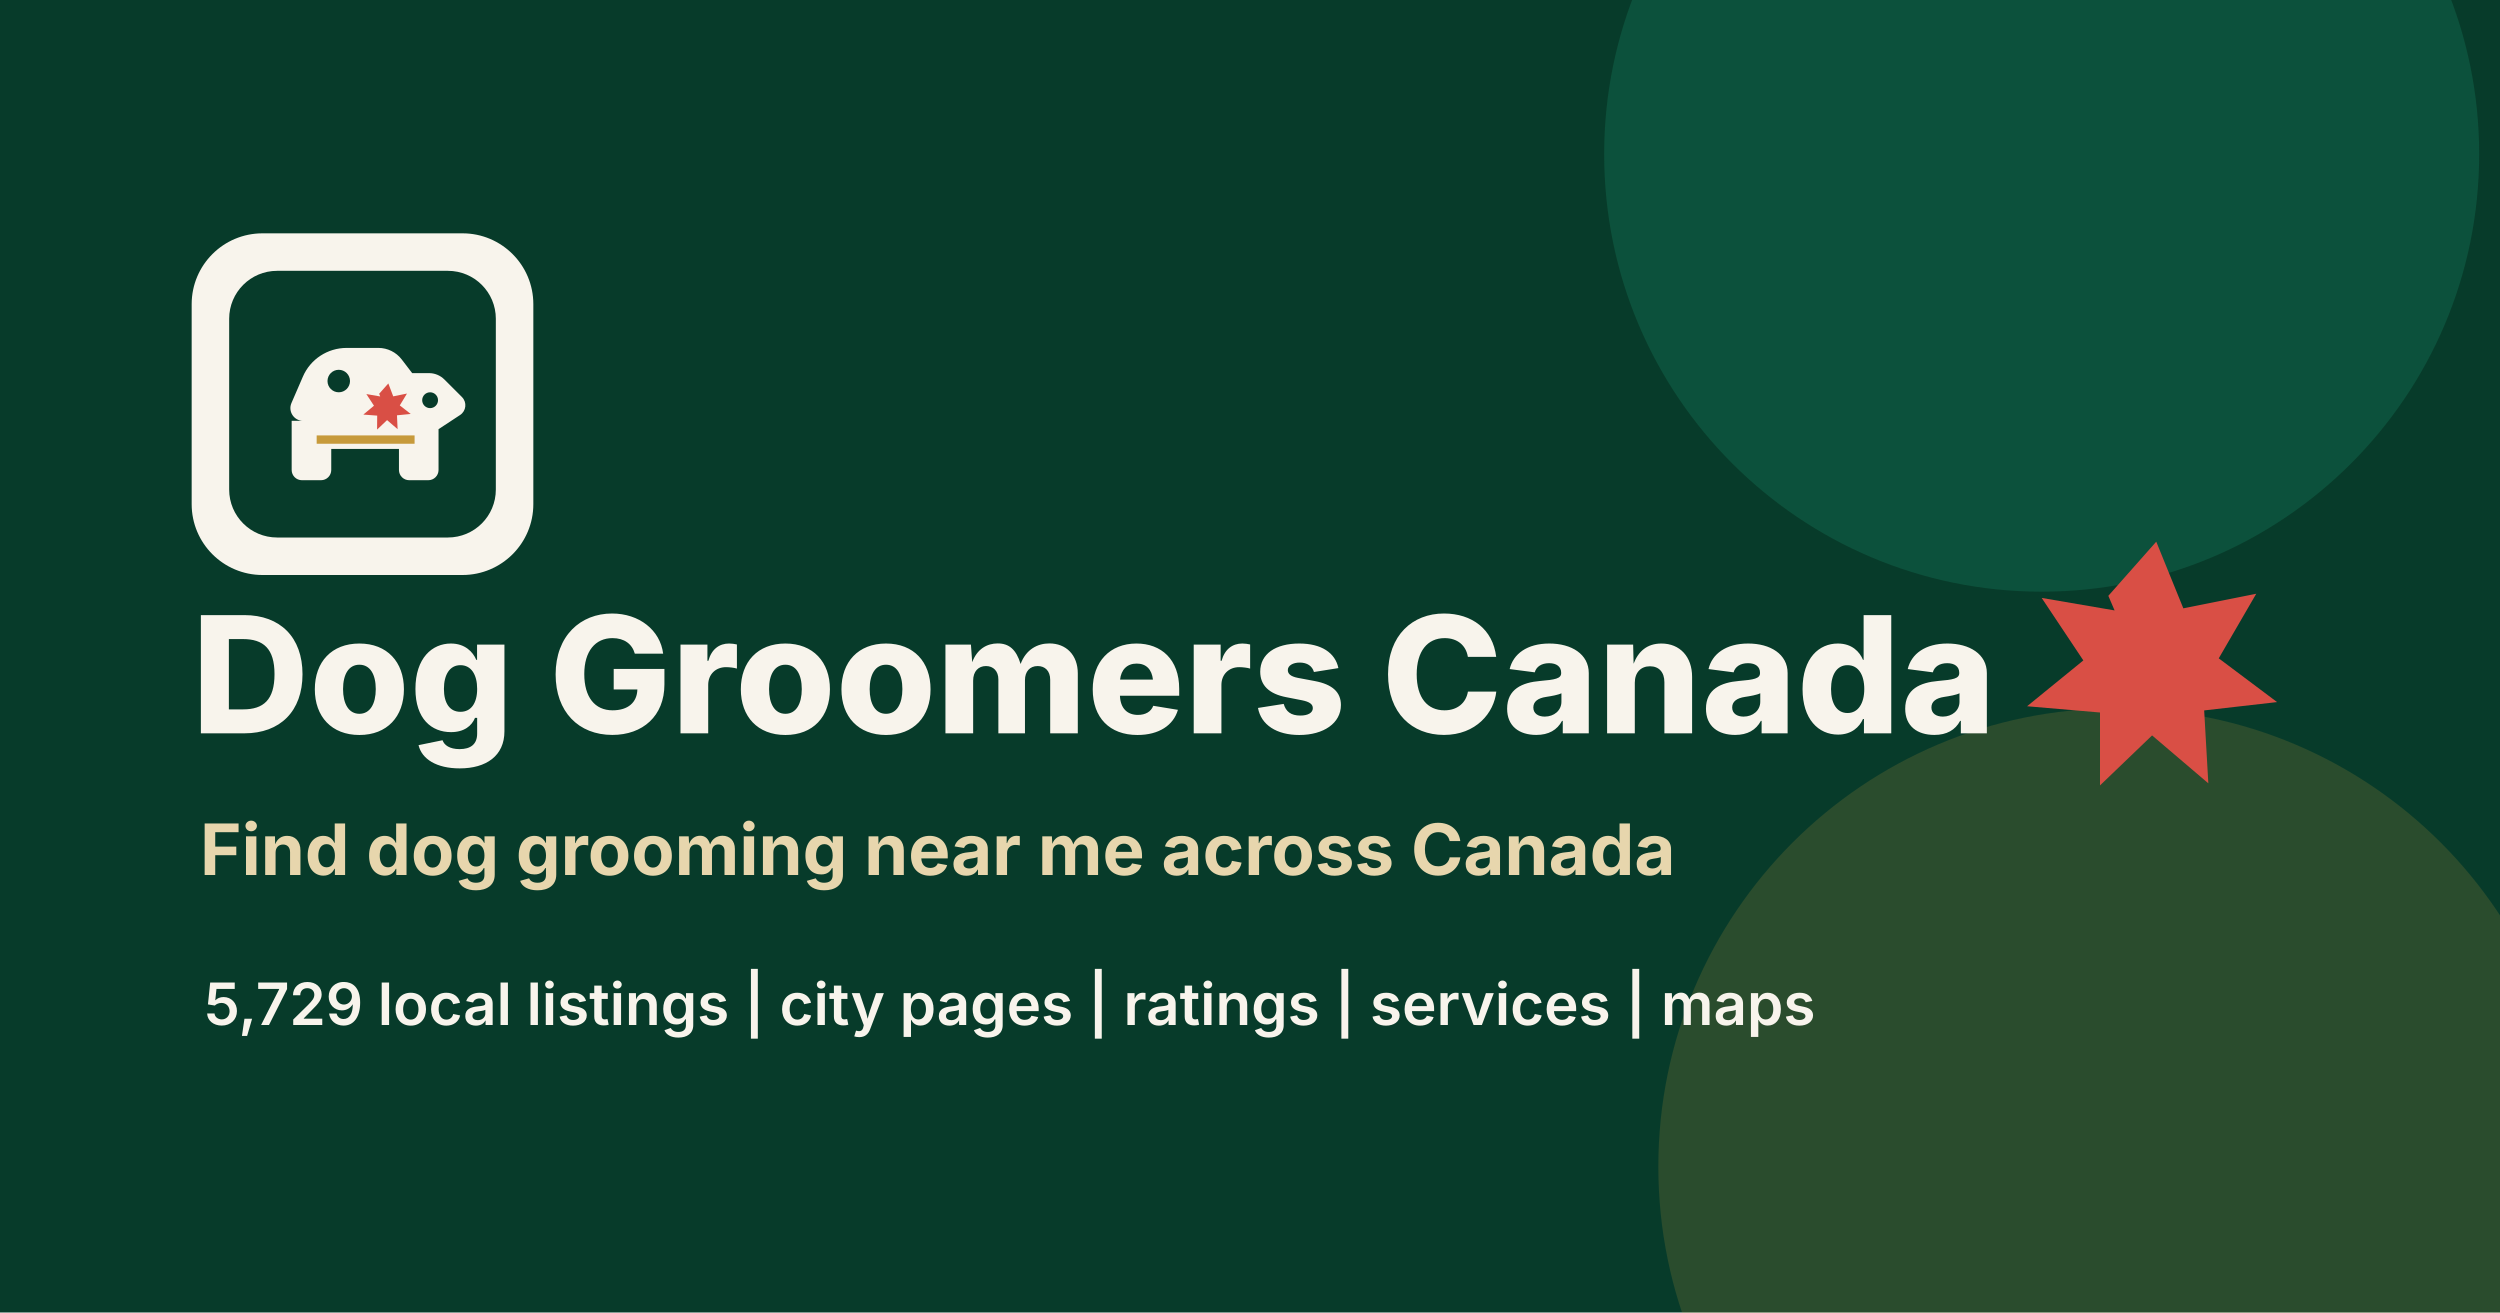
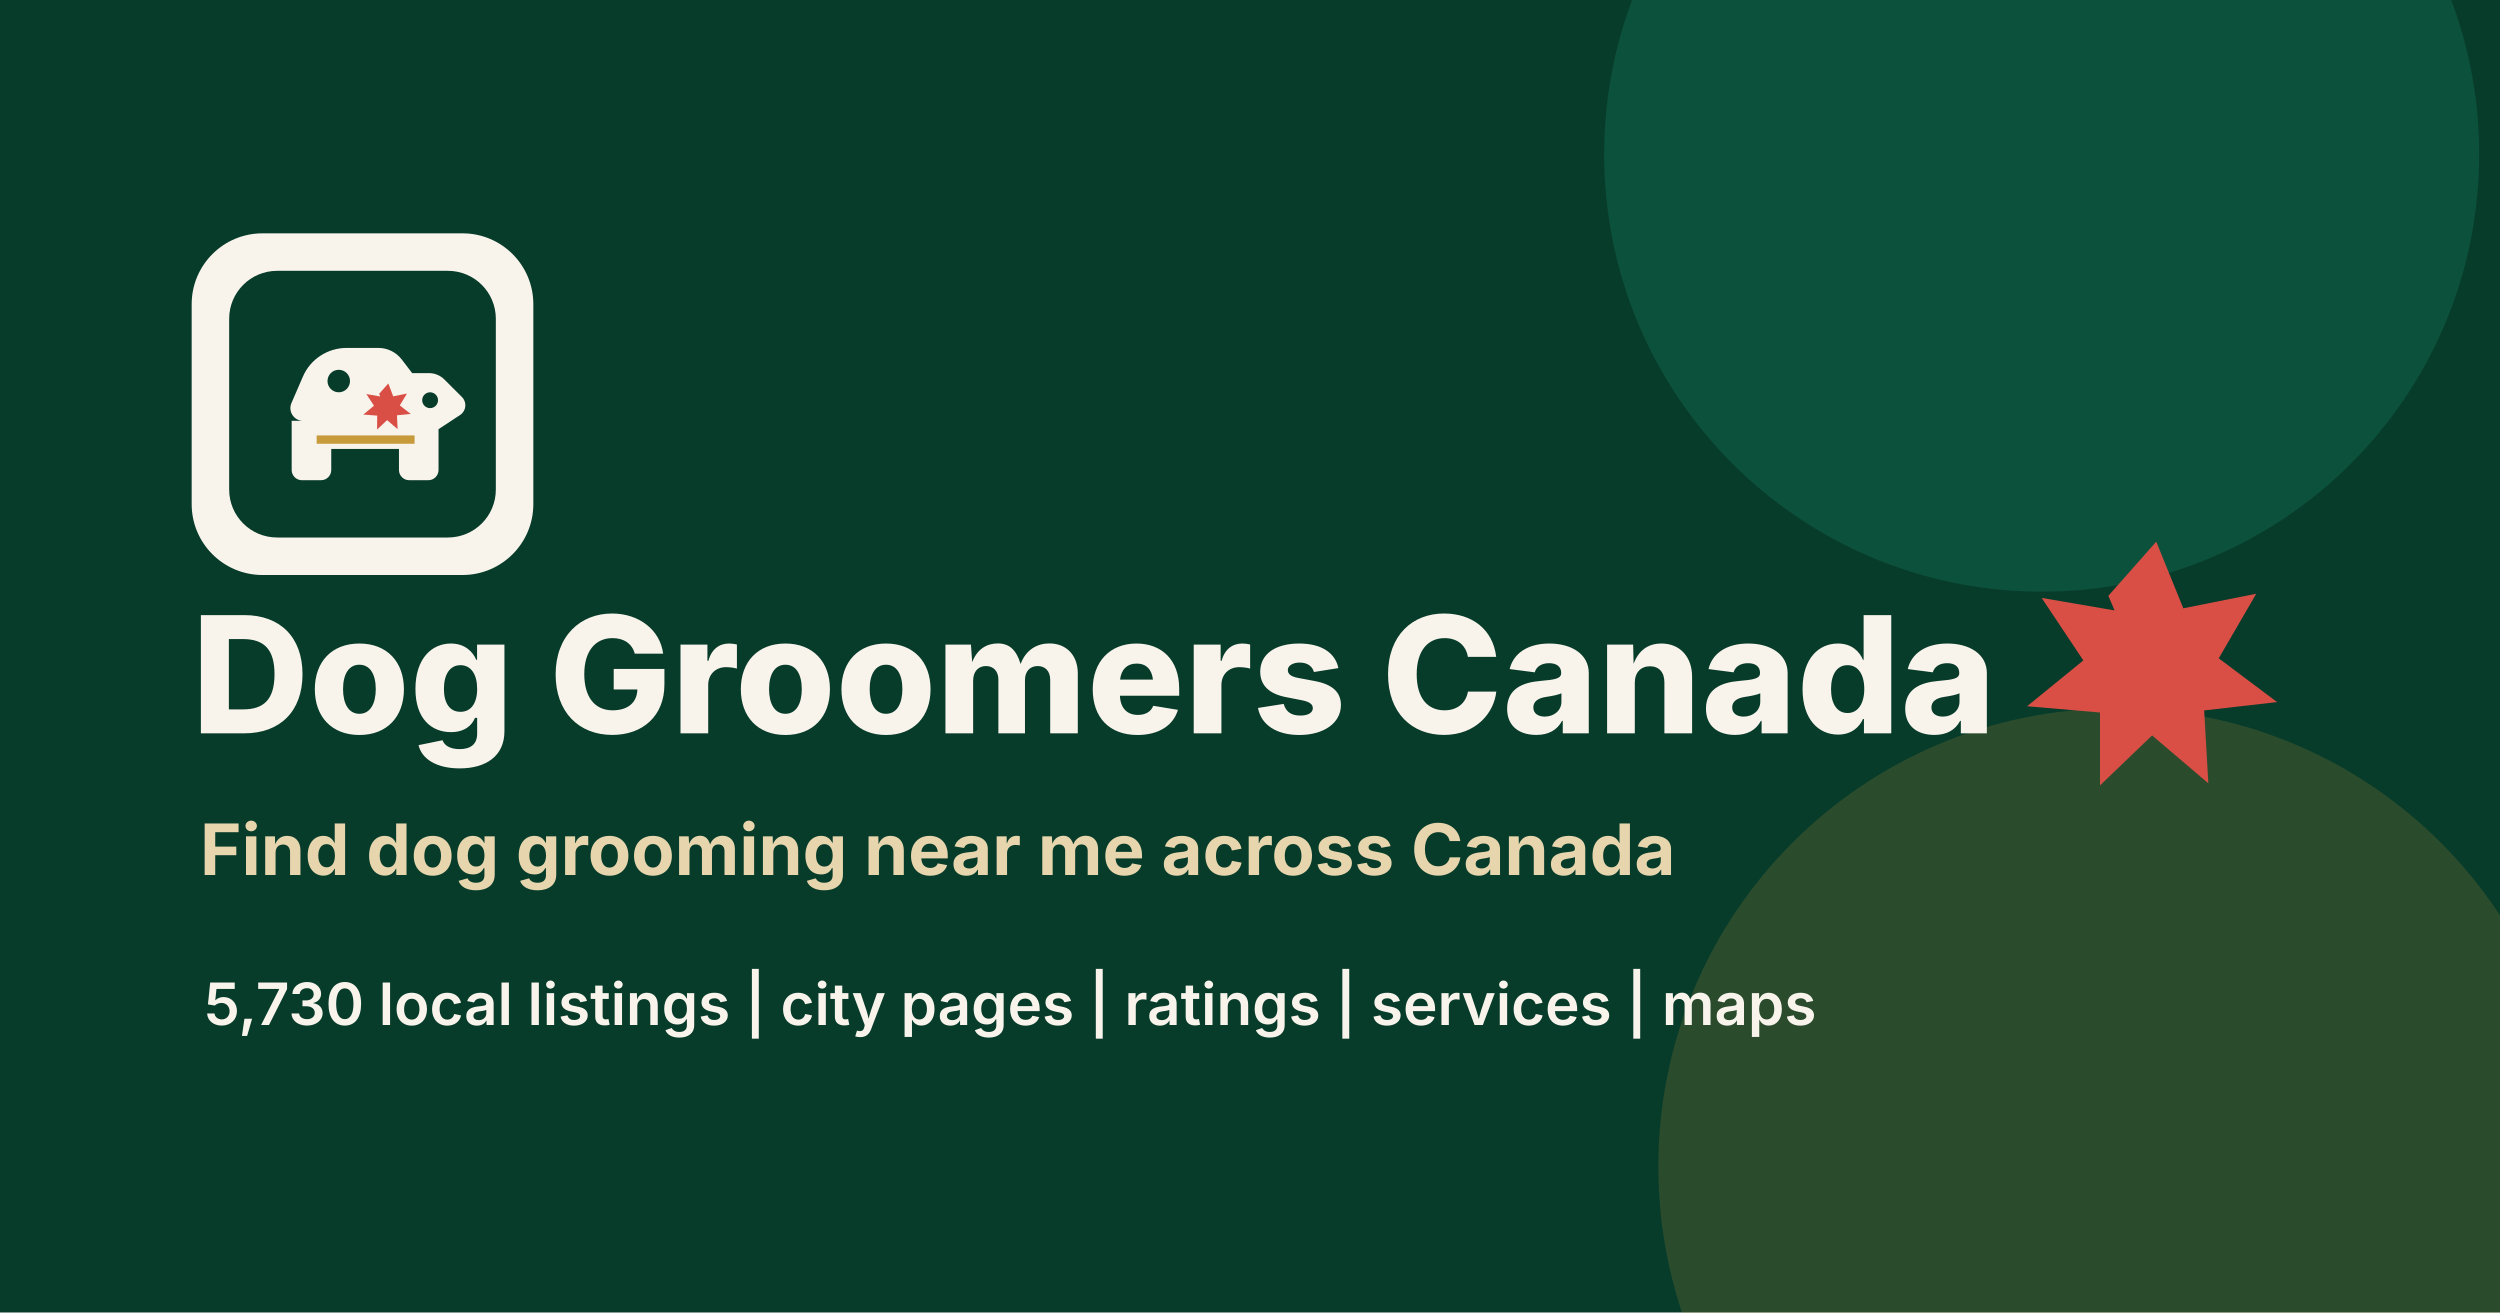
<svg xmlns="http://www.w3.org/2000/svg" width="1200" height="630" viewBox="0 0 1200 630" role="img" aria-labelledby="title desc">
  <rect width="1200" height="630" fill="#073b2a" />
  <circle cx="980" cy="74" r="210" fill="#0e5a42" opacity=".72" />
  <circle cx="1016" cy="560" r="220" fill="#c79a3b" opacity=".18" />
  <g transform="translate(92 112)">
    <rect width="164" height="164" rx="34" fill="#f8f4ec" />
    <g transform="translate(18 18) scale(.5)">
      <rect width="256" height="256" rx="46" fill="#073b2a" />
      <path fill="#f8f4ec" d="M71 144c-8.8 0-14.7-9-11.2-17.1l11-25.4C78 84.8 94.5 74 112.8 74h30.5c8.7 0 17 4.1 22.3 11l10.1 13.2h16.2c5.5 0 10.8 2.2 14.7 6.1l16.9 16.9c5 5 4.1 13.3-1.8 17.2L201 152v39.2c0 5.4-4.4 9.8-9.8 9.8h-18.4c-5.4 0-9.8-4.4-9.8-9.8V171H98v20.2c0 5.4-4.4 9.8-9.8 9.8H69.8c-5.4 0-9.8-4.4-9.8-9.8V144h11Z" />
      <path fill="#073b2a" d="M116 105.8a10.8 10.8 0 1 1-21.6 0 10.8 10.8 0 0 1 21.6 0Zm84.5 18.4a7.6 7.6 0 1 1-15.2 0 7.6 7.6 0 0 1 15.2 0Z" />
      <path fill="#d94f45" d="m144 118 8.8-9.9 4.7 12.4 13.2-2.7-6.9 11.4 10.5 8.2-13.2 1.3.6 13.3-10.1-8.7-9.6 9.1.1-13.4-13.3-1 10.2-8.5-7.3-11.2 13.3 2.3Z" />
      <path fill="#c79a3b" d="M84 158h94v8H84z" />
    </g>
  </g>
  <text x="92" y="352" fill="#f8f4ec" font-family="Inter, Arial, sans-serif" font-size="78" font-weight="800" letter-spacing="0">Dog Groomers Canada</text>
  <text x="96" y="420" fill="#e7d6ad" font-family="Inter, Arial, sans-serif" font-size="34" font-weight="700" letter-spacing="0">Find dog grooming near me across Canada</text>
-   <text x="98" y="492" fill="#f8f4ec" font-family="Inter, Arial, sans-serif" font-size="28" font-weight="600" letter-spacing="0">5,729 local listings | city pages | ratings | services | maps</text>
+   <text x="98" y="492" fill="#f8f4ec" font-family="Inter, Arial, sans-serif" font-size="28" font-weight="600" letter-spacing="0">5,730 local listings | city pages | ratings | services | maps</text>
  <path fill="#d94f45" d="m1012 286 23-26 13 32 35-7-18 31 28 21-35 4 2 35-27-23-25 24v-35l-35-3 27-22-20-30 35 6Z" />
</svg>
